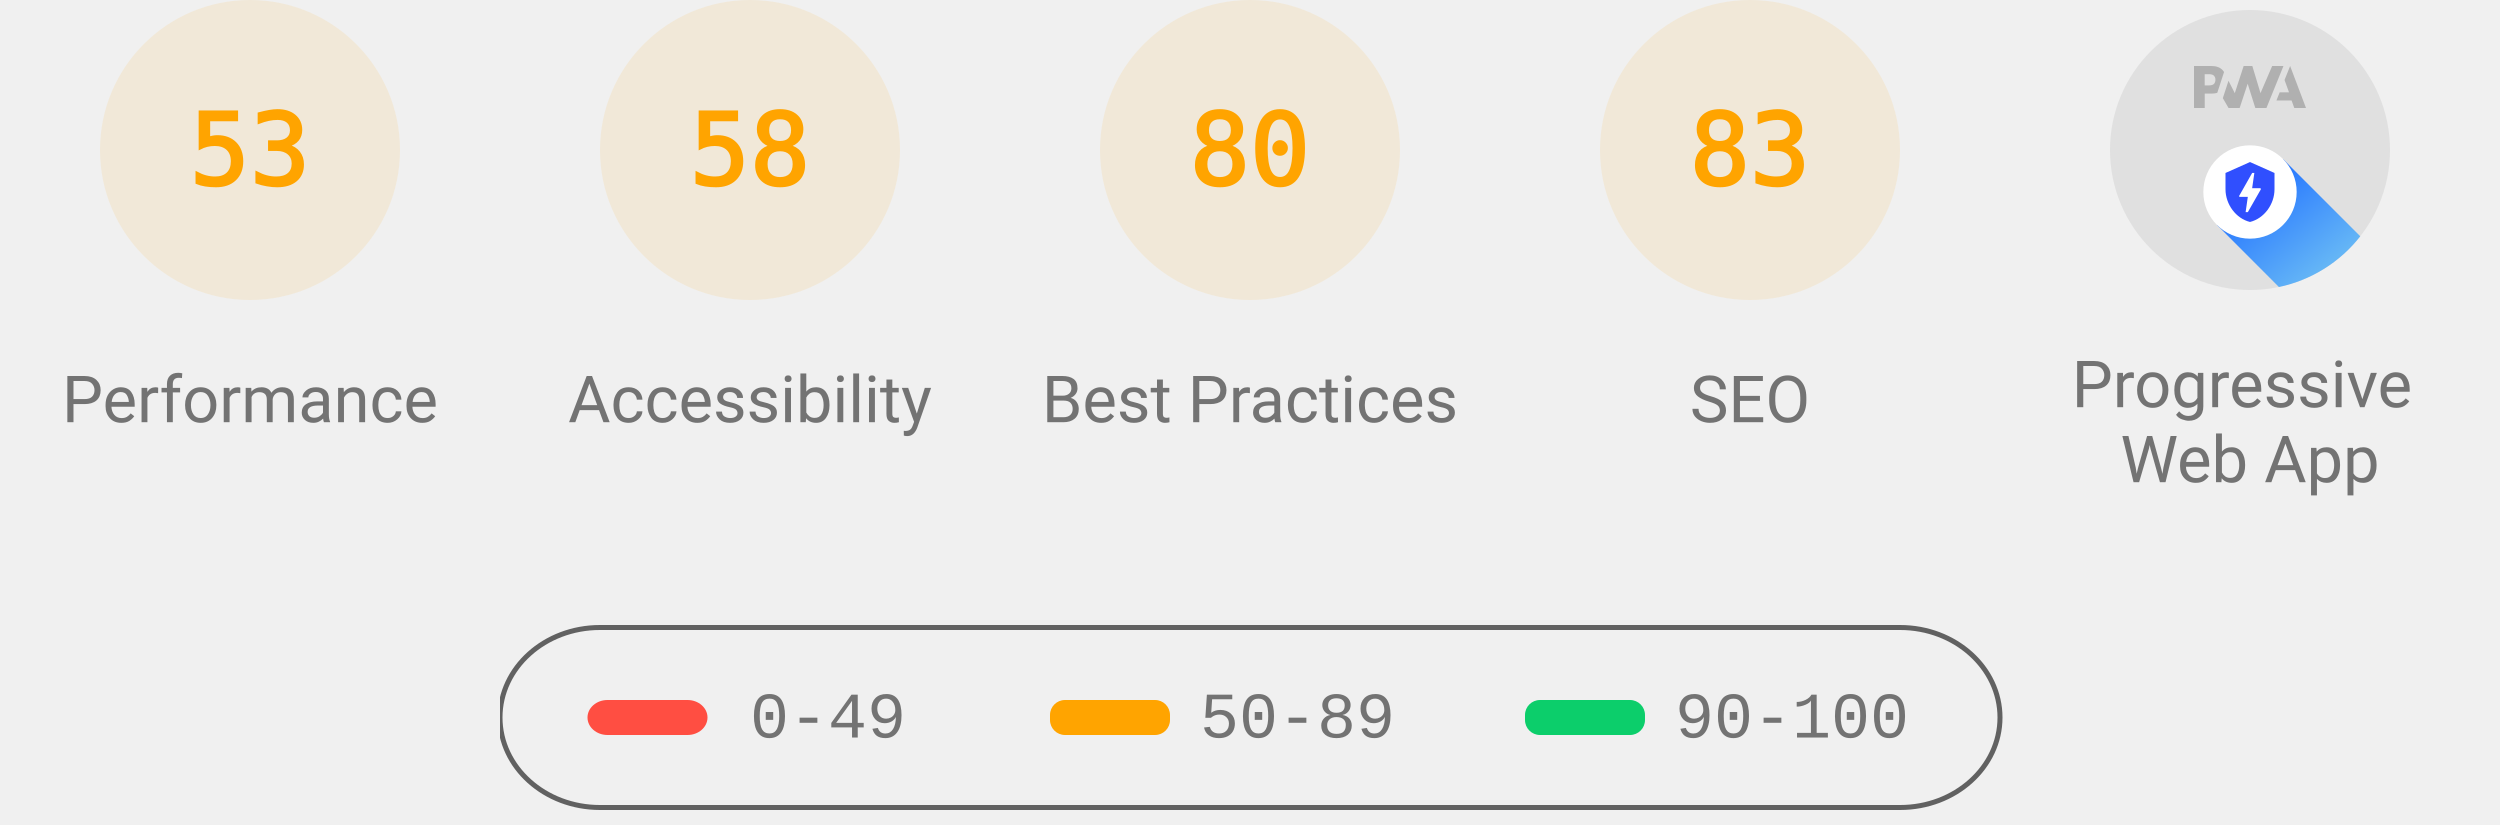
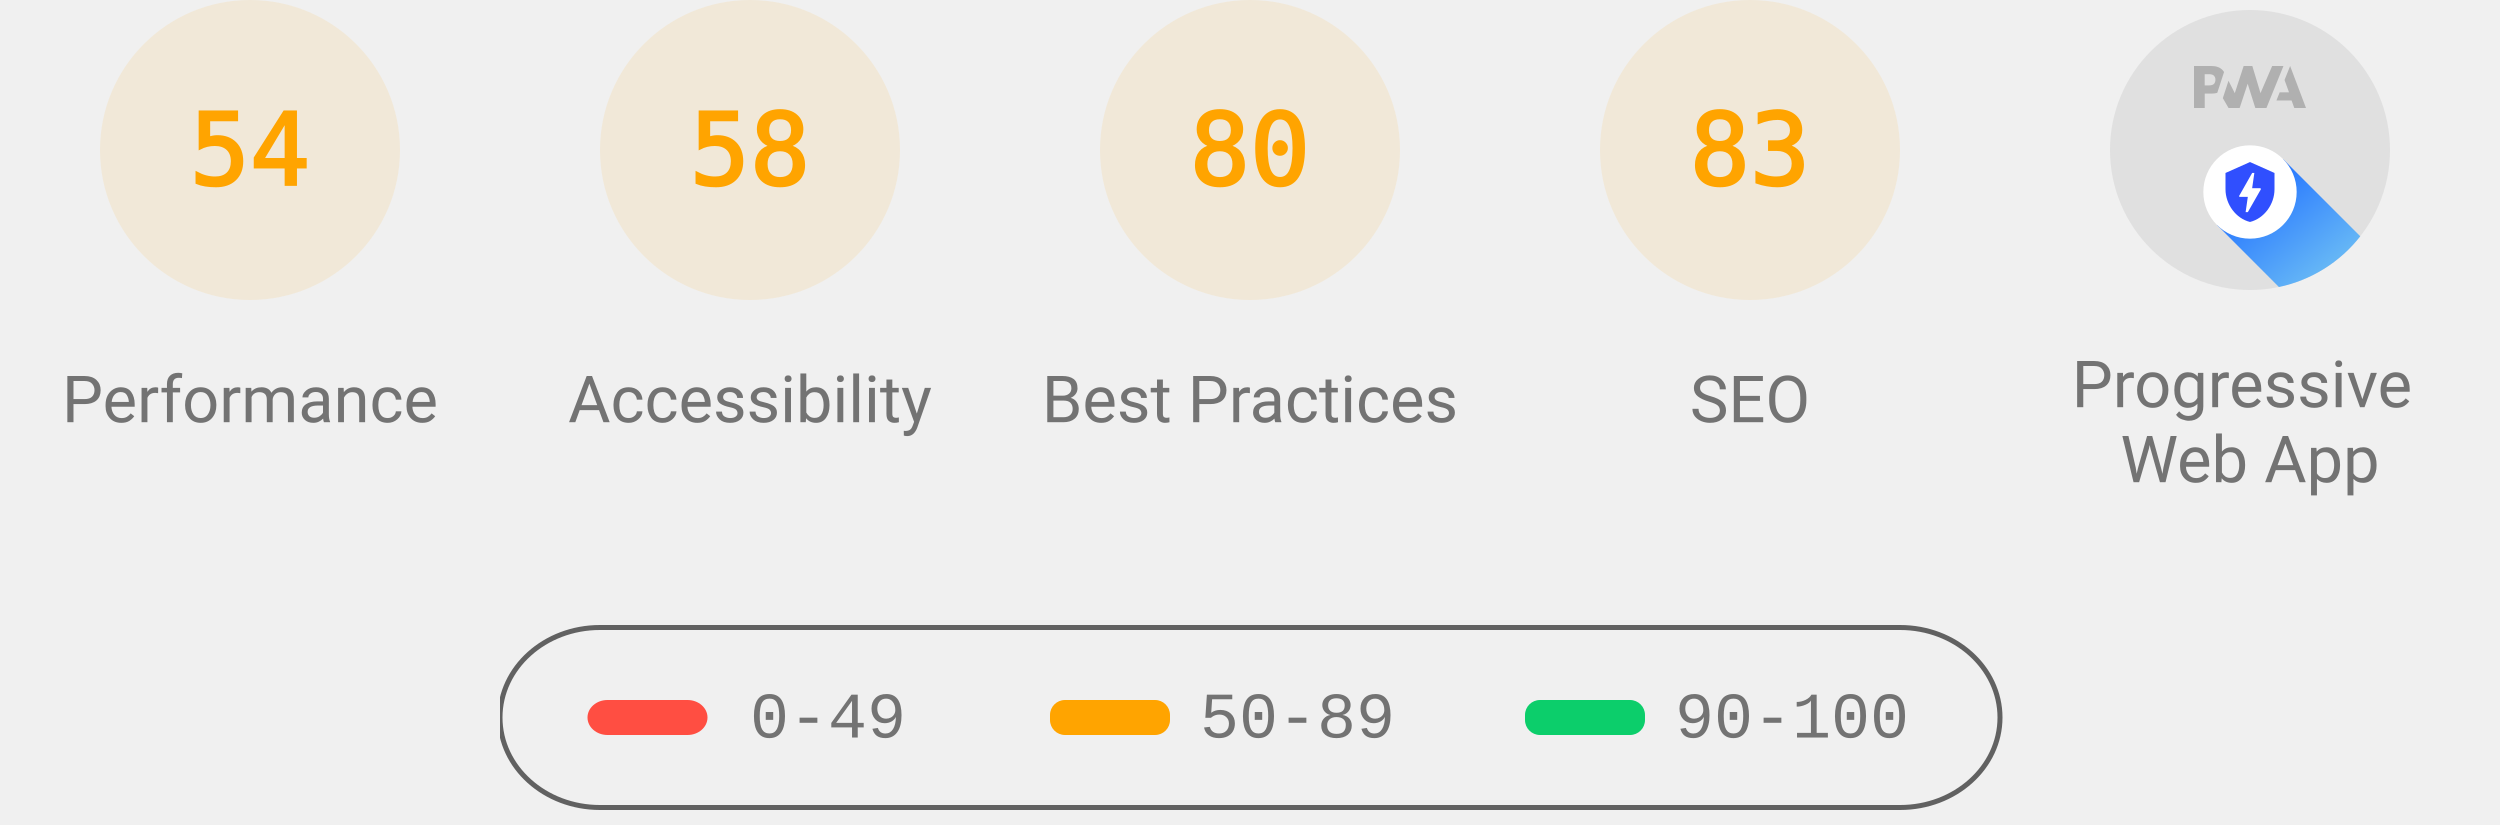
<svg xmlns="http://www.w3.org/2000/svg" class="theme--agnostic" fill="none" width="1000" height="330">
  <style>
			.gauge-base {
				opacity: 0.1
			}

			.gauge-arc {
				fill: none;
				animation-delay: 250ms;
				stroke-linecap: round;
				transform: rotate(-90deg);
				transform-origin: 100px 60px;
				animation: load-gauge 1s ease forwards
			}

			.guage-text {
				font-size: 40px;
				font-family: monospace;
				text-align: center
			}

			.guage-red {
				color: #ff4e42;
				fill: #ff4e42;
				stroke: #ff4e42
			}
			.guage-orange {
				color: #ffa400;
				fill: #ffa400;
				stroke: #ffa400
			}
			.guage-green {
				color: #0cce6b;
				fill: #0cce6b;
				stroke: #0cce6b
			}
			.theme--agnostic .guage-undefined {
				color: #5c5c5c;
				fill: #5c5c5c;
				stroke: #5c5c5c
			}
			.theme--light .guage-undefined {
				color: #1e1e1e;
				fill: #1e1e1e;
				stroke: #1e1e1e
			}
			.theme--dark .guage-undefined {
				color: #f5f5f5;
				fill: #f5f5f5;
				stroke: #f5f5f5
			}

			.guage-title {
				stroke: none;
				font-size: 26px;
				line-height: 26px;
				font-family: Roboto, Halvetica, Arial, sans-serif
			}
			.metric.guage-title {
				font-family: 'Courier New', Courier, monospace
			}
			.theme--agnostic .guage-title {
				color: #737373;
				fill: #737373
			}
			.theme--light .guage-title {
				color: #212121;
				fill: #212121
			}
			.theme--dark .guage-title {
				color: #f5f5f5;
				fill: #f5f5f5
			}

			@keyframes load-gauge {
				from {
					stroke-dasharray: 0 352.858
				}
			}
			.lh-gauge--pwa__disc {
				fill: #e0e0e0
			}
			.lh-gauge--pwa__logo {
				position: relative;
				fill: #b0b0b0
			}
			.lh-gauge--pwa__invisible {
				display: none
			}
			.lh-gauge--pwa__visible {
				display: inline
			}
			.guage-invisible {
				display: none
			}
			.lh-gauge--pwa__logo--primary-color {
				fill: #304ffe
			}
			.theme--agnostic .lh-gauge--pwa__logo--secondary-color {
				fill: #787878
			}
			.theme--light .lh-gauge--pwa__logo--secondary-color {
				fill: #3d3d3d
			}
			.theme--dark .lh-gauge--pwa__logo--secondary-color {
				fill: #d8b6b6
			}
			.theme--light #svg_2 {
				stroke: #00000022
			}
			.theme--agnostic #svg_2 {
				stroke: #616161
			}
			.theme--light #svg_2 {
				stroke: #00000022
			}
			.theme--dark #svg_2 {
				stroke: #f5f5f566
			}
		</style>
  <svg class="guage-div guage-perf guage-orange" viewBox="0 0 200 200" width="200" height="200" x="0" y="0">
    <circle class="gauge-base" r="56" cx="100" cy="60" stroke-width="8" />
-     <circle class="gauge-arc guage-arc-1" r="56" cx="100" cy="60" stroke-width="8" style="stroke-dasharray: 186.485, 351.858;" />
-     <text class="guage-text" x="100px" y="60px" alignment-baseline="central" dominant-baseline="central" text-anchor="middle">53</text>
+     <circle class="gauge-arc guage-arc-1" r="56" cx="100" cy="60" stroke-width="8" style="stroke-dasharray: 190.003, 351.858;" />
+     <text class="guage-text" x="100px" y="60px" alignment-baseline="central" dominant-baseline="central" text-anchor="middle">54</text>
    <text class="guage-title" x="100px" y="160px" alignment-baseline="central" dominant-baseline="central" text-anchor="middle">Performance</text>
  </svg>
  <svg class="guage-div guage-acc guage-orange" viewBox="0 0 200 200" width="200" height="200" x="200" y="0">
    <circle class="gauge-base" r="56" cx="100" cy="60" stroke-width="8" />
    <circle class="gauge-arc guage-arc-2" r="56" cx="100" cy="60" stroke-width="8" style="stroke-dasharray: 204.078, 351.858;" />
    <text class="guage-text" x="100px" y="60px" alignment-baseline="central" dominant-baseline="central" text-anchor="middle">58</text>
    <text class="guage-title" x="100px" y="160px" alignment-baseline="central" dominant-baseline="central" text-anchor="middle">Accessibility</text>
  </svg>
  <svg class="guage-div guage-best guage-orange" viewBox="0 0 200 200" width="200" height="200" x="400" y="0">
    <circle class="gauge-base" r="56" cx="100" cy="60" stroke-width="8" />
    <circle class="gauge-arc guage-arc-3" r="56" cx="100" cy="60" stroke-width="8" style="stroke-dasharray: 281.486, 351.858;" />
    <text class="guage-text" x="100px" y="60px" alignment-baseline="central" dominant-baseline="central" text-anchor="middle">80</text>
    <text class="guage-title" x="100px" y="160px" alignment-baseline="central" dominant-baseline="central" text-anchor="middle">Best Practices</text>
  </svg>
  <svg class="guage-div guage-seo guage-orange" viewBox="0 0 200 200" width="200" height="200" x="600" y="0">
    <circle class="gauge-base" r="56" cx="100" cy="60" stroke-width="8" />
    <circle class="gauge-arc guage-arc-4" r="56" cx="100" cy="60" stroke-width="8" style="stroke-dasharray: 292.042, 351.858;" />
    <text class="guage-text" x="100px" y="60px" alignment-baseline="central" dominant-baseline="central" text-anchor="middle">83</text>
    <text class="guage-title" x="100px" y="160px" alignment-baseline="central" dominant-baseline="central" text-anchor="middle">SEO</text>
  </svg>
  <svg class="guage-div guage-pwa " viewBox="0 0 200 200" width="200" height="200" x="800" y="0">
    <svg viewBox="0 0 60 60" width="112" height="112" x="44" y="4">
      <defs>
        <linearGradient id="lh-gauge--pwa__check-circle__gradient-0" x1="50%" y1="0%" x2="50%" y2="100%">
          <stop stop-color="#00C852" offset="0%" />
          <stop stop-color="#009688" offset="100%" />
        </linearGradient>
        <linearGradient id="lh-gauge--pwa__installable__shadow-gradient-0" x1="76.056%" x2="24.111%" y1="82.995%" y2="24.735%">
          <stop stop-color="#A5D6A7" offset="0%" />
          <stop stop-color="#80CBC4" offset="100%" />
        </linearGradient>
        <linearGradient id="lh-gauge--pwa__fast-reliable__shadow-gradient-0" x1="76.056%" y1="82.995%" x2="25.678%" y2="26.493%">
          <stop stop-color="#64B5F6" offset="0%" />
          <stop stop-color="#2979FF" offset="100%" />
        </linearGradient>
        <g id="lh-gauge--pwa__fast-reliable-badge-0">
          <circle fill="#FFFFFF" cx="10" cy="10" r="10" />
          <path fill="#304FFE" d="M10 3.58l5.25 2.34v3.5c0 3.23-2.24 6.26-5.25 7-3.01-.74-5.25-3.77-5.25-7v-3.5L10 3.58zm-.47 10.74l2.76-4.83.03-.07c.04-.08 0-.24-.22-.24h-1.64l.47-3.26h-.47l-2.7 4.77c-.02.01.05-.1-.04.05-.09.16-.1.31.18.31h1.63l-.47 3.27h.47z" />
        </g>
        <g id="lh-gauge--pwa__installable-badge-0">
          <circle fill="#FFFFFF" cx="10" cy="10" r="10" />
          <path fill="#009688" d="M10 4.167A5.835 5.835 0 0 0 4.167 10 5.835 5.835 0 0 0 10 15.833 5.835 5.835 0 0 0 15.833 10 5.835 5.835 0 0 0 10 4.167zm2.917 6.416h-2.334v2.334H9.417v-2.334H7.083V9.417h2.334V7.083h1.166v2.334h2.334v1.166z" />
        </g>
      </defs>
      <g stroke="none" fill-rule="nonzero">
        <circle class="lh-gauge--pwa__disc" cx="30" cy="30" r="30" />
        <g class="lh-gauge--pwa__logo">
          <path d="M35.66 19.39l.7-1.75h2L37.4 15 38.6 12l3.4 9h-2.51l-.58-1.61z" />
          <path d="M33.52 21l3.65-9h-2.42l-2.5 5.82L30.5 12h-1.86l-1.9 5.82-1.35-2.65-1.21 3.72L25.4 21h2.38l1.72-5.2 1.64 5.2z" />
          <path fill-rule="nonzero" d="M20.3 17.91h1.48c.45 0 .85-.05 1.2-.15l.39-1.18 1.07-3.3a2.64 2.64 0 0 0-.28-.37c-.55-.6-1.36-.91-2.42-.91H18v9h2.3V17.9zm1.96-3.84c.22.22.33.5.33.87 0 .36-.1.65-.29.87-.2.23-.59.35-1.15.35h-.86v-2.41h.87c.52 0 .89.1 1.1.32z" />
        </g>
        <rect class="lh-gauge--pwa__component lh-gauge--pwa__na-line lh-gauge--pwa__invisible" fill="#FFFFFF" x="20" y="32" width="20" height="4" rx="2" />
        <g class="lh-gauge--pwa__component lh-gauge--pwa__fast-reliable-badge lh-gauge--pwa__visible" transform="translate(20, 29)">
          <path fill="url(#lh-gauge--pwa__fast-reliable__shadow-gradient-0)" d="M33.63 19.49A30 30 0 0 1 16.2 30.36L3 17.14 17.14 3l16.49 16.49z" />
          <use href="#lh-gauge--pwa__fast-reliable-badge-0" />
        </g>
        <g class="lh-gauge--pwa__component lh-gauge--pwa__installable-badge lh-gauge--pwa__invisible" transform="translate(20, 29)">
          <path fill="url(#lh-gauge--pwa__installable__shadow-gradient-0)" d="M33.629 19.487c-4.272 5.453-10.391 9.39-17.415 10.869L3 17.142 17.142 3 33.63 19.487z" />
          <use href="#lh-gauge--pwa__installable-badge-0" />
        </g>
        <g class="lh-gauge--pwa__component lh-gauge--pwa__fast-reliable-installable-badges lh-gauge--pwa__invisible">
          <g transform="translate(8, 29)">
            <path fill="url(#lh-gauge--pwa__fast-reliable__shadow-gradient-0)" d="M16.321 30.463L3 17.143 17.142 3l22.365 22.365A29.864 29.864 0 0 1 22 31c-1.942 0-3.84-.184-5.679-.537z" />
            <use href="#lh-gauge--pwa__fast-reliable-badge-0" />
          </g>
          <g transform="translate(32, 29)">
            <path fill="url(#lh-gauge--pwa__installable__shadow-gradient-0)" d="M25.982 11.84a30.107 30.107 0 0 1-13.08 15.203L3 17.143 17.142 3l8.84 8.84z" />
            <use href="#lh-gauge--pwa__installable-badge-0" />
          </g>
        </g>
        <g class="lh-gauge--pwa__component lh-gauge--pwa__check-circle lh-gauge--pwa__invisible" transform="translate(18, 28)">
          <circle fill="#FFFFFF" cx="12" cy="12" r="12" />
          <path fill="url(#lh-gauge--pwa__check-circle__gradient-0)" d="M12 2a10 10 0 1 0 0 20 10 10 0 0 0 0-20zm-2 15l-5-5 1.41-1.41L10 14.17l7.59-7.59L19 8l-9 9z" />
        </g>
      </g>
    </svg>
    <text class="guage-title" y="160px" alignment-baseline="central" dominant-baseline="central" text-anchor="middle">
      <tspan x="100px" dy="-6px">Progressive</tspan>
      <tspan x="100px" dy="30px">Web App</tspan>
    </text>
  </svg>
  <svg width="604" height="76" x="200" y="250">
    <g>
      <rect fill="none" id="canvas_background" height="80" width="604" y="-1" x="-1" />
      <g display="none" overflow="visible" y="0" x="0" height="100%" width="100%" id="canvasGrid">
        <rect fill="url(#gridpattern)" stroke-width="0" y="0" x="0" height="100%" width="100%" />
      </g>
    </g>
    <g>
      <rect fill-opacity="0" stroke-width="2" rx="40" id="svg_2" height="72" width="600" y="1" x="0" fill="#000000" />
      <rect stroke="#000" rx="8" id="svg_3" height="14" width="48" y="30" x="35" stroke-opacity="null" stroke-width="0" fill="#ff4e42" />
      <rect stroke="#000" rx="6" id="svg_4" height="14" width="48" y="30" x="220" stroke-opacity="null" stroke-width="0" fill="#ffa400" />
      <rect stroke="#000" rx="6" id="svg_5" height="14" width="48" y="30" x="410" stroke-opacity="null" stroke-width="0" fill="#0cce6b" />
      <text class="metric guage-title" xml:space="preserve" text-anchor="start" font-size="26" id="svg_6" y="45" x="100" stroke-opacity="null" stroke-width="0" stroke="#000">0-49</text>
      <text class="metric guage-title" xml:space="preserve" text-anchor="start" font-size="26" id="svg_7" y="45" x="280" stroke-opacity="null" stroke-width="0" stroke="#000">50-89</text>
      <text class="metric guage-title" xml:space="preserve" text-anchor="start" font-size="26" id="svg_8" y="45" x="470" stroke-opacity="null" stroke-width="0" stroke="#000">90-100</text>
    </g>
  </svg>
</svg>
